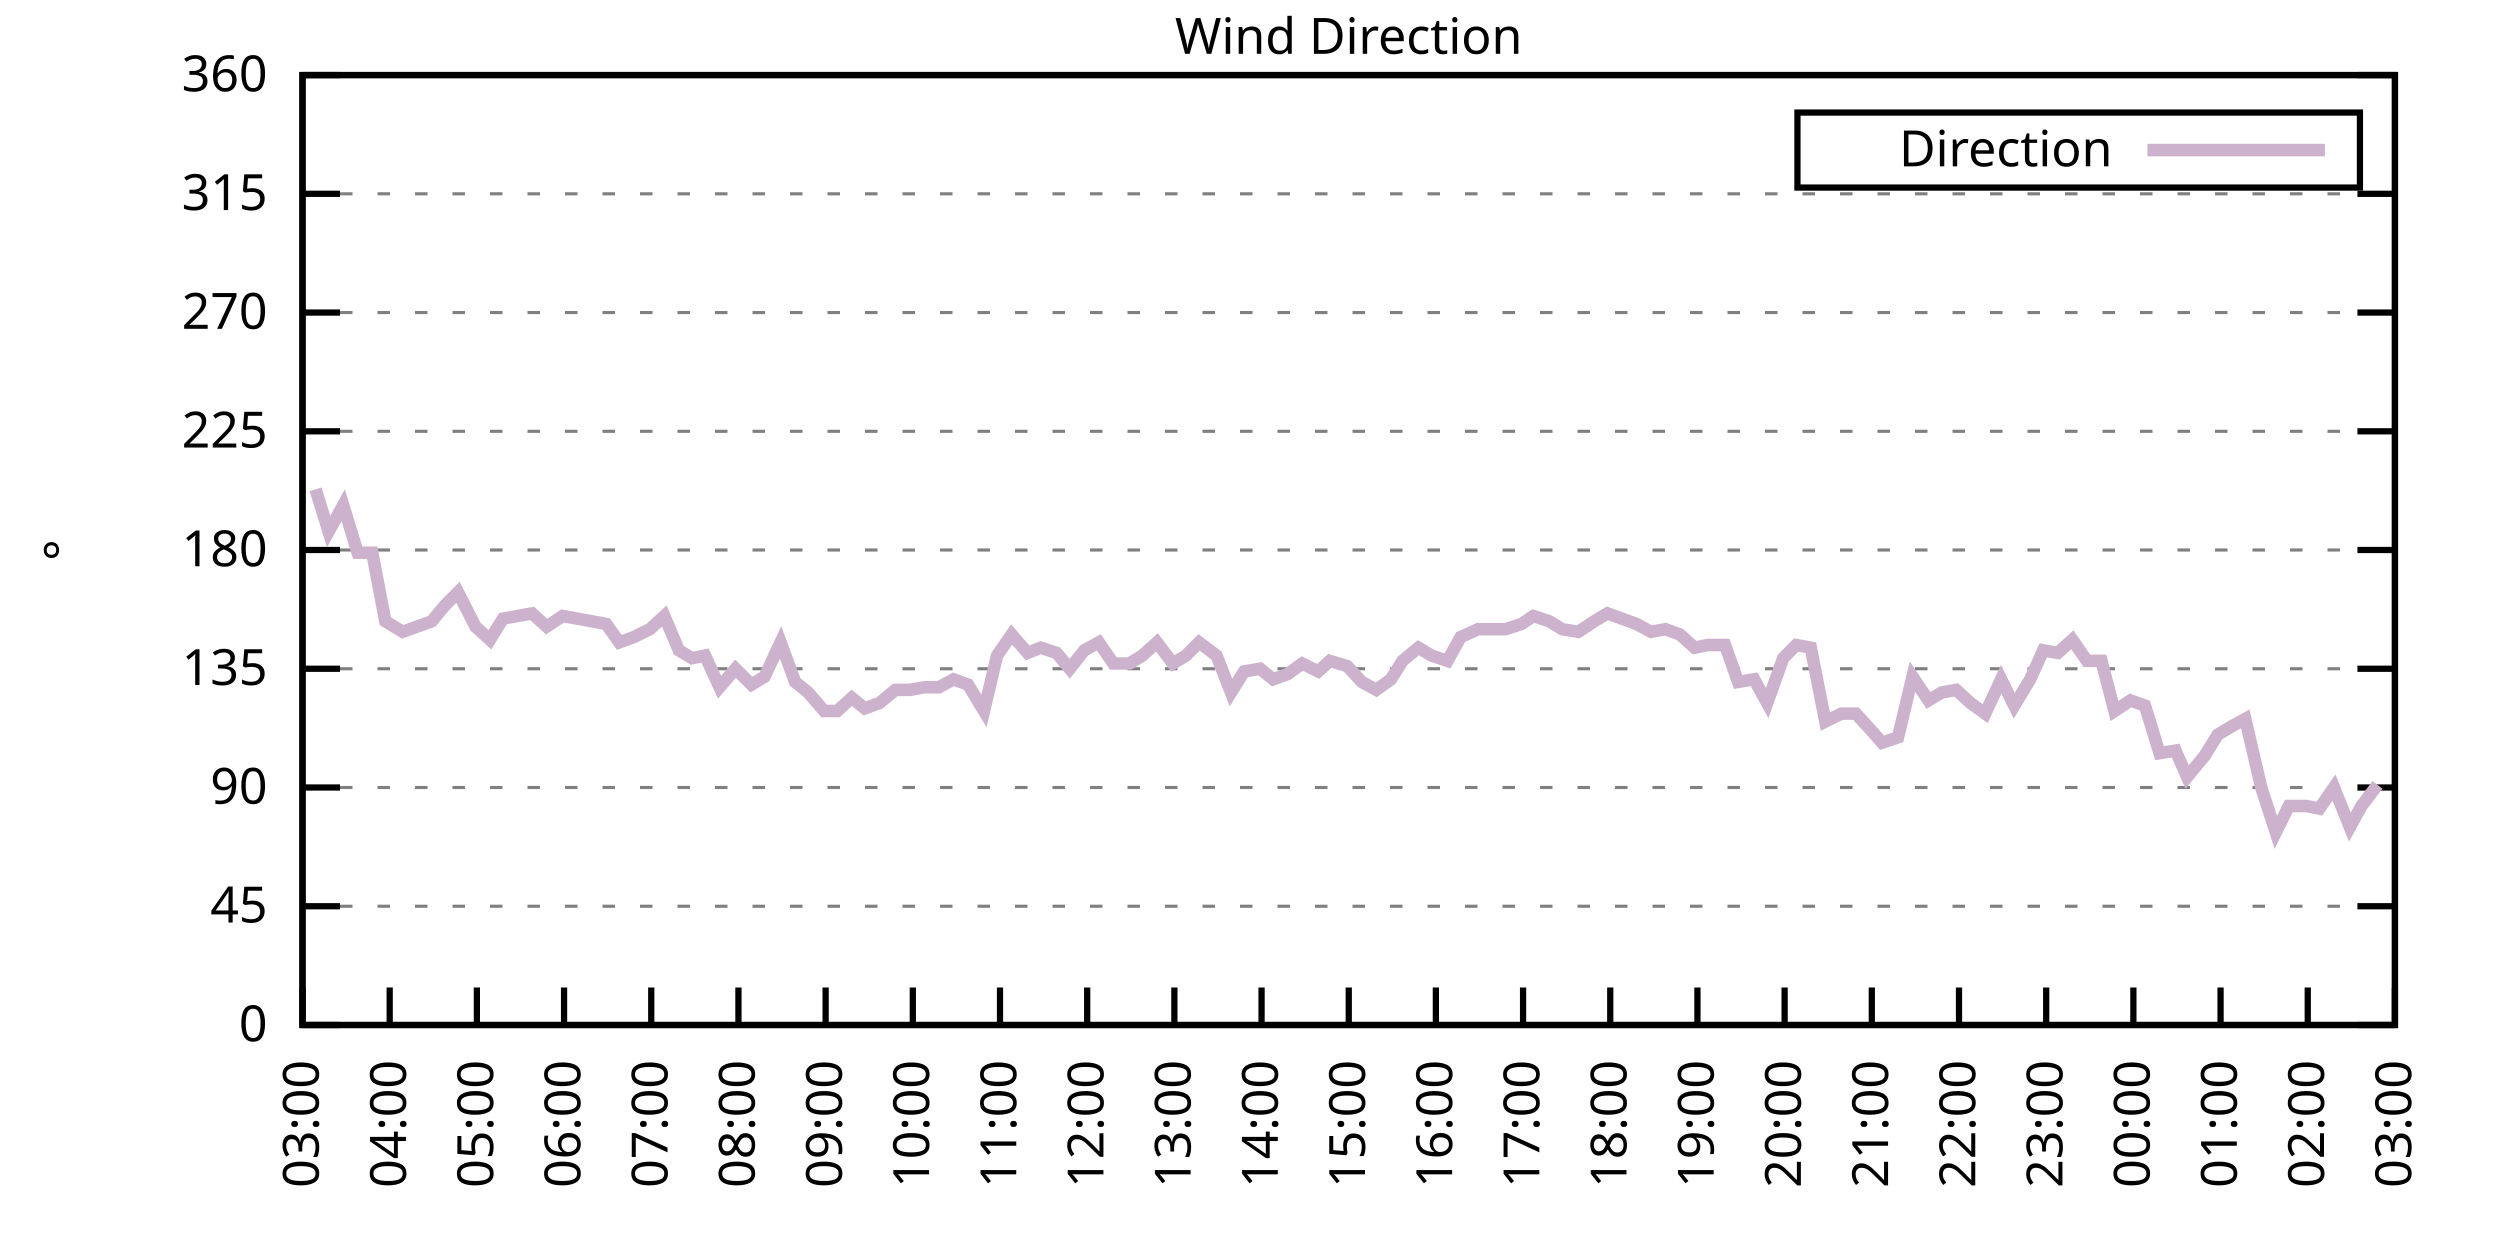
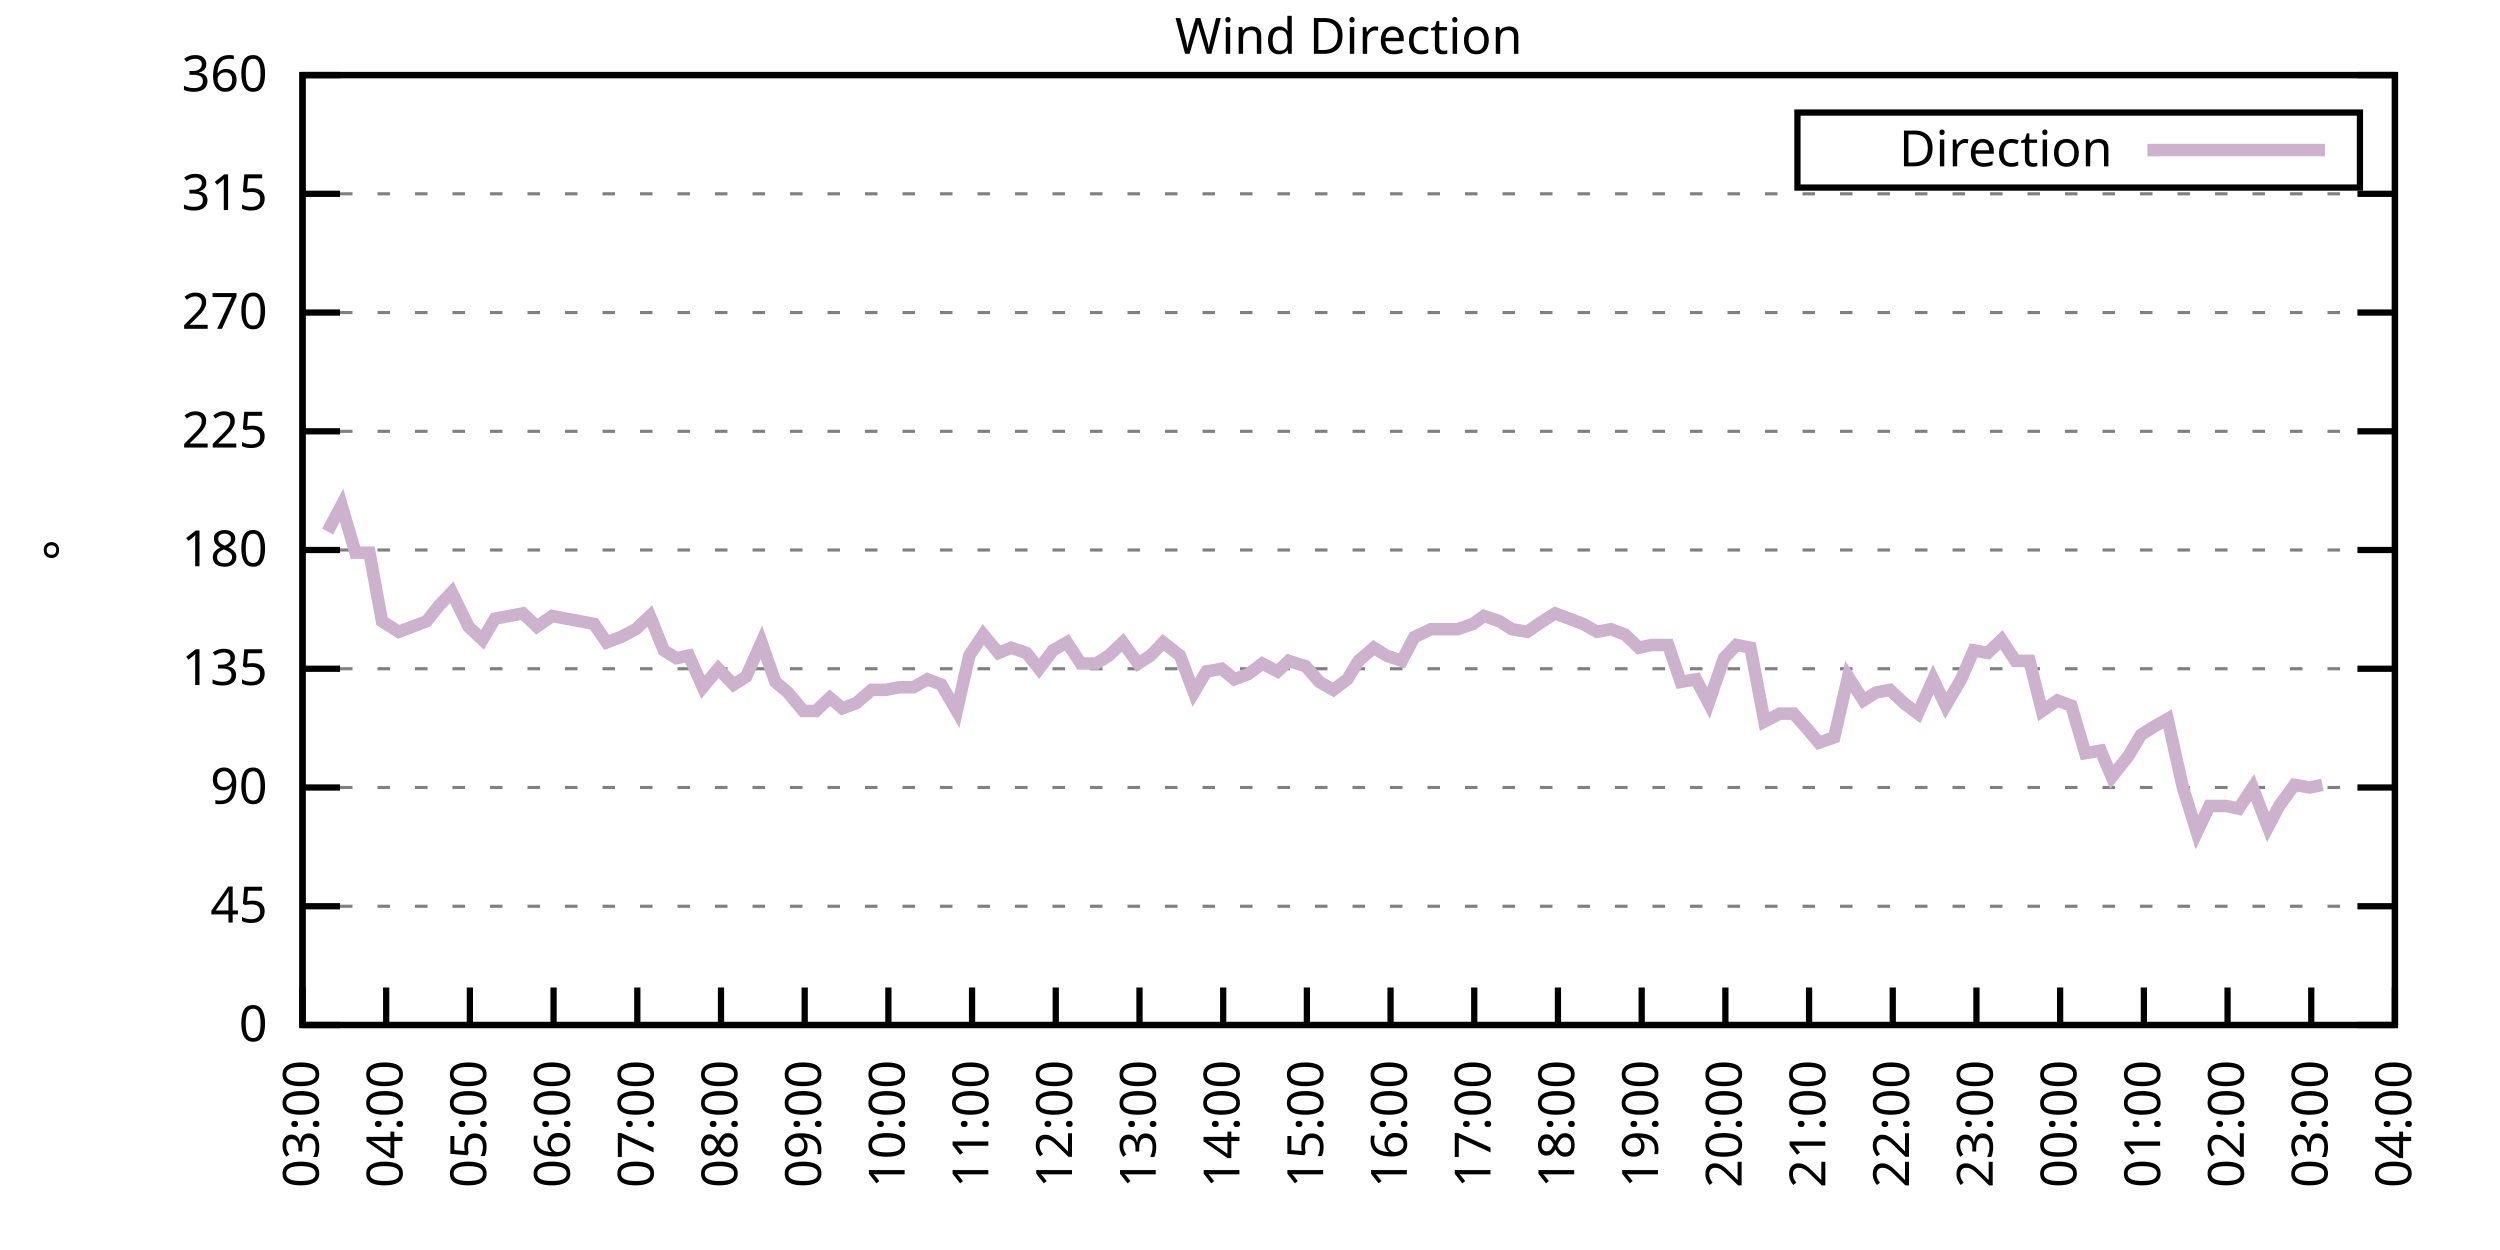
<svg xmlns="http://www.w3.org/2000/svg" xmlns:xlink="http://www.w3.org/1999/xlink" width="400" height="200" viewBox="0 0 400 200">
  <g id="gnuplot_canvas">
    <rect x="0" y="0" width="400" height="200" fill="none" />
    <defs>
      <circle id="gpDot" r="0.5" stroke-width="0.5" stroke="currentColor" />
      <path id="gpPt0" stroke-width="0.333" stroke="currentColor" d="M-1,0 h2 M0,-1 v2" />
      <path id="gpPt1" stroke-width="0.333" stroke="currentColor" d="M-1,-1 L1,1 M1,-1 L-1,1" />
      <path id="gpPt2" stroke-width="0.333" stroke="currentColor" d="M-1,0 L1,0 M0,-1 L0,1 M-1,-1 L1,1 M-1,1 L1,-1" />
      <rect id="gpPt3" stroke-width="0.333" stroke="currentColor" x="-1" y="-1" width="2" height="2" />
      <rect id="gpPt4" stroke-width="0.333" stroke="currentColor" fill="currentColor" x="-1" y="-1" width="2" height="2" />
      <circle id="gpPt5" stroke-width="0.333" stroke="currentColor" cx="0" cy="0" r="1" />
      <use xlink:href="#gpPt5" id="gpPt6" fill="currentColor" stroke="none" />
      <path id="gpPt7" stroke-width="0.333" stroke="currentColor" d="M0,-1.33 L-1.33,0.67 L1.33,0.67 z" />
      <use xlink:href="#gpPt7" id="gpPt8" fill="currentColor" stroke="none" />
      <use xlink:href="#gpPt7" id="gpPt9" stroke="currentColor" transform="rotate(180)" />
      <use xlink:href="#gpPt9" id="gpPt10" fill="currentColor" stroke="none" />
      <use xlink:href="#gpPt3" id="gpPt11" stroke="currentColor" transform="rotate(45)" />
      <use xlink:href="#gpPt11" id="gpPt12" fill="currentColor" stroke="none" />
      <path id="gpPt13" stroke-width="0.333" stroke="currentColor" d="M0,1.330 L1.265,0.411 L0.782,-1.067 L-0.782,-1.076 L-1.265,0.411 z" />
      <use xlink:href="#gpPt13" id="gpPt14" fill="currentColor" stroke="none" />
      <filter id="textbox" filterUnits="objectBoundingBox" x="0" y="0" height="1" width="1">
        <feFlood flood-color="white" flood-opacity="1" result="bgnd" />
        <feComposite in="SourceGraphic" in2="bgnd" operator="atop" />
      </filter>
      <filter id="greybox" filterUnits="objectBoundingBox" x="0" y="0" height="1" width="1">
        <feFlood flood-color="lightgrey" flood-opacity="1" result="grey" />
        <feComposite in="SourceGraphic" in2="grey" operator="atop" />
      </filter>
    </defs>
    <g fill="none" color="white" stroke="currentColor" stroke-width="1.00" stroke-linecap="butt" stroke-linejoin="miter">
</g>
    <g fill="none" color="black" stroke="currentColor" stroke-width="1.00" stroke-linecap="butt" stroke-linejoin="miter">
      <g stroke="none" shape-rendering="crispEdges">
        <polygon fill="rgb(255, 255, 255)" points="48.40,164.00 383.18,164.00 383.18,12.02 48.40,12.02 " />
      </g>
    </g>
    <g fill="none" color="black" stroke="currentColor" stroke-width="1.00" stroke-linecap="butt" stroke-linejoin="miter">
</g>
    <g fill="none" color="black" stroke="black" stroke-width="0.50" stroke-linecap="butt" stroke-linejoin="miter">
</g>
    <g fill="none" color="gray" stroke="currentColor" stroke-width="0.50" stroke-linecap="butt" stroke-linejoin="miter">
      <path stroke="gray" stroke-dasharray="2,4" class="gridline" d="M48.40,164.00 L383.19,164.00  " />
    </g>
    <g fill="none" color="gray" stroke="gray" stroke-width="1.00" stroke-linecap="butt" stroke-linejoin="miter">
</g>
    <g fill="none" color="black" stroke="currentColor" stroke-width="1.00" stroke-linecap="butt" stroke-linejoin="miter">
      <path stroke="black" d="M48.40,164.00 L54.40,164.00 M383.19,164.00 L377.19,164.00  " />
      <g transform="translate(42.80,166.60)" stroke="none" fill="black" font-family="Sans" font-size="8.00" text-anchor="end">
        <text>
          <tspan font-family="Sans"> 0</tspan>
        </text>
      </g>
    </g>
    <g fill="none" color="black" stroke="currentColor" stroke-width="1.00" stroke-linecap="butt" stroke-linejoin="miter">
</g>
    <g fill="none" color="black" stroke="black" stroke-width="0.50" stroke-linecap="butt" stroke-linejoin="miter">
</g>
    <g fill="none" color="gray" stroke="currentColor" stroke-width="0.50" stroke-linecap="butt" stroke-linejoin="miter">
      <path stroke="gray" stroke-dasharray="2,4" class="gridline" d="M48.40,145.00 L383.19,145.00  " />
    </g>
    <g fill="none" color="gray" stroke="gray" stroke-width="1.00" stroke-linecap="butt" stroke-linejoin="miter">
</g>
    <g fill="none" color="black" stroke="currentColor" stroke-width="1.00" stroke-linecap="butt" stroke-linejoin="miter">
      <path stroke="black" d="M48.40,145.00 L54.40,145.00 M383.19,145.00 L377.19,145.00  " />
      <g transform="translate(42.80,147.60)" stroke="none" fill="black" font-family="Sans" font-size="8.00" text-anchor="end">
        <text>
          <tspan font-family="Sans"> 45</tspan>
        </text>
      </g>
    </g>
    <g fill="none" color="black" stroke="currentColor" stroke-width="1.00" stroke-linecap="butt" stroke-linejoin="miter">
</g>
    <g fill="none" color="black" stroke="black" stroke-width="0.50" stroke-linecap="butt" stroke-linejoin="miter">
</g>
    <g fill="none" color="gray" stroke="currentColor" stroke-width="0.50" stroke-linecap="butt" stroke-linejoin="miter">
      <path stroke="gray" stroke-dasharray="2,4" class="gridline" d="M48.40,126.00 L383.19,126.00  " />
    </g>
    <g fill="none" color="gray" stroke="gray" stroke-width="1.00" stroke-linecap="butt" stroke-linejoin="miter">
</g>
    <g fill="none" color="black" stroke="currentColor" stroke-width="1.00" stroke-linecap="butt" stroke-linejoin="miter">
      <path stroke="black" d="M48.40,126.00 L54.40,126.00 M383.19,126.00 L377.19,126.00  " />
      <g transform="translate(42.80,128.60)" stroke="none" fill="black" font-family="Sans" font-size="8.00" text-anchor="end">
        <text>
          <tspan font-family="Sans"> 90</tspan>
        </text>
      </g>
    </g>
    <g fill="none" color="black" stroke="currentColor" stroke-width="1.00" stroke-linecap="butt" stroke-linejoin="miter">
</g>
    <g fill="none" color="black" stroke="black" stroke-width="0.50" stroke-linecap="butt" stroke-linejoin="miter">
</g>
    <g fill="none" color="gray" stroke="currentColor" stroke-width="0.50" stroke-linecap="butt" stroke-linejoin="miter">
      <path stroke="gray" stroke-dasharray="2,4" class="gridline" d="M48.40,107.00 L383.19,107.00  " />
    </g>
    <g fill="none" color="gray" stroke="gray" stroke-width="1.00" stroke-linecap="butt" stroke-linejoin="miter">
</g>
    <g fill="none" color="black" stroke="currentColor" stroke-width="1.00" stroke-linecap="butt" stroke-linejoin="miter">
      <path stroke="black" d="M48.40,107.00 L54.40,107.00 M383.19,107.00 L377.19,107.00  " />
      <g transform="translate(42.80,109.60)" stroke="none" fill="black" font-family="Sans" font-size="8.00" text-anchor="end">
        <text>
          <tspan font-family="Sans"> 135</tspan>
        </text>
      </g>
    </g>
    <g fill="none" color="black" stroke="currentColor" stroke-width="1.00" stroke-linecap="butt" stroke-linejoin="miter">
</g>
    <g fill="none" color="black" stroke="black" stroke-width="0.50" stroke-linecap="butt" stroke-linejoin="miter">
</g>
    <g fill="none" color="gray" stroke="currentColor" stroke-width="0.50" stroke-linecap="butt" stroke-linejoin="miter">
      <path stroke="gray" stroke-dasharray="2,4" class="gridline" d="M48.40,88.00 L383.19,88.00  " />
    </g>
    <g fill="none" color="gray" stroke="gray" stroke-width="1.00" stroke-linecap="butt" stroke-linejoin="miter">
</g>
    <g fill="none" color="black" stroke="currentColor" stroke-width="1.00" stroke-linecap="butt" stroke-linejoin="miter">
      <path stroke="black" d="M48.40,88.00 L54.40,88.00 M383.19,88.00 L377.19,88.00  " />
      <g transform="translate(42.80,90.60)" stroke="none" fill="black" font-family="Sans" font-size="8.00" text-anchor="end">
        <text>
          <tspan font-family="Sans"> 180</tspan>
        </text>
      </g>
    </g>
    <g fill="none" color="black" stroke="currentColor" stroke-width="1.00" stroke-linecap="butt" stroke-linejoin="miter">
</g>
    <g fill="none" color="black" stroke="black" stroke-width="0.50" stroke-linecap="butt" stroke-linejoin="miter">
</g>
    <g fill="none" color="gray" stroke="currentColor" stroke-width="0.50" stroke-linecap="butt" stroke-linejoin="miter">
      <path stroke="gray" stroke-dasharray="2,4" class="gridline" d="M48.40,69.01 L383.19,69.01  " />
    </g>
    <g fill="none" color="gray" stroke="gray" stroke-width="1.00" stroke-linecap="butt" stroke-linejoin="miter">
</g>
    <g fill="none" color="black" stroke="currentColor" stroke-width="1.00" stroke-linecap="butt" stroke-linejoin="miter">
      <path stroke="black" d="M48.40,69.01 L54.40,69.01 M383.19,69.01 L377.19,69.01  " />
      <g transform="translate(42.80,71.61)" stroke="none" fill="black" font-family="Sans" font-size="8.00" text-anchor="end">
        <text>
          <tspan font-family="Sans"> 225</tspan>
        </text>
      </g>
    </g>
    <g fill="none" color="black" stroke="currentColor" stroke-width="1.00" stroke-linecap="butt" stroke-linejoin="miter">
</g>
    <g fill="none" color="black" stroke="black" stroke-width="0.50" stroke-linecap="butt" stroke-linejoin="miter">
</g>
    <g fill="none" color="gray" stroke="currentColor" stroke-width="0.50" stroke-linecap="butt" stroke-linejoin="miter">
      <path stroke="gray" stroke-dasharray="2,4" class="gridline" d="M48.40,50.01 L383.19,50.01  " />
    </g>
    <g fill="none" color="gray" stroke="gray" stroke-width="1.00" stroke-linecap="butt" stroke-linejoin="miter">
</g>
    <g fill="none" color="black" stroke="currentColor" stroke-width="1.00" stroke-linecap="butt" stroke-linejoin="miter">
      <path stroke="black" d="M48.40,50.01 L54.40,50.01 M383.19,50.01 L377.19,50.01  " />
      <g transform="translate(42.80,52.61)" stroke="none" fill="black" font-family="Sans" font-size="8.00" text-anchor="end">
        <text>
          <tspan font-family="Sans"> 270</tspan>
        </text>
      </g>
    </g>
    <g fill="none" color="black" stroke="currentColor" stroke-width="1.00" stroke-linecap="butt" stroke-linejoin="miter">
</g>
    <g fill="none" color="black" stroke="black" stroke-width="0.50" stroke-linecap="butt" stroke-linejoin="miter">
</g>
    <g fill="none" color="gray" stroke="currentColor" stroke-width="0.50" stroke-linecap="butt" stroke-linejoin="miter">
      <path stroke="gray" stroke-dasharray="2,4" class="gridline" d="M48.40,31.01 L383.19,31.01  " />
    </g>
    <g fill="none" color="gray" stroke="gray" stroke-width="1.00" stroke-linecap="butt" stroke-linejoin="miter">
</g>
    <g fill="none" color="black" stroke="currentColor" stroke-width="1.00" stroke-linecap="butt" stroke-linejoin="miter">
      <path stroke="black" d="M48.40,31.01 L54.40,31.01 M383.19,31.01 L377.19,31.01  " />
      <g transform="translate(42.80,33.61)" stroke="none" fill="black" font-family="Sans" font-size="8.00" text-anchor="end">
        <text>
          <tspan font-family="Sans"> 315</tspan>
        </text>
      </g>
    </g>
    <g fill="none" color="black" stroke="currentColor" stroke-width="1.00" stroke-linecap="butt" stroke-linejoin="miter">
</g>
    <g fill="none" color="black" stroke="black" stroke-width="0.50" stroke-linecap="butt" stroke-linejoin="miter">
</g>
    <g fill="none" color="gray" stroke="currentColor" stroke-width="0.50" stroke-linecap="butt" stroke-linejoin="miter">
      <path stroke="gray" stroke-dasharray="2,4" class="gridline" d="M48.40,12.01 L383.19,12.01  " />
    </g>
    <g fill="none" color="gray" stroke="gray" stroke-width="1.00" stroke-linecap="butt" stroke-linejoin="miter">
</g>
    <g fill="none" color="black" stroke="currentColor" stroke-width="1.00" stroke-linecap="butt" stroke-linejoin="miter">
      <path stroke="black" d="M48.40,12.01 L54.40,12.01 M383.19,12.01 L377.19,12.01  " />
      <g transform="translate(42.80,14.61)" stroke="none" fill="black" font-family="Sans" font-size="8.00" text-anchor="end">
        <text>
          <tspan font-family="Sans"> 360</tspan>
        </text>
      </g>
    </g>
    <g fill="none" color="black" stroke="currentColor" stroke-width="1.00" stroke-linecap="butt" stroke-linejoin="miter">
      <path stroke="black" d="M48.40,164.00 L48.40,158.00  " />
      <g transform="translate(51.00,169.60) rotate(270.00)" stroke="none" fill="black" font-family="Sans" font-size="8.00" text-anchor="end">
        <text>
          <tspan font-family="Sans">03:00</tspan>
        </text>
      </g>
    </g>
    <g fill="none" color="black" stroke="currentColor" stroke-width="1.00" stroke-linecap="butt" stroke-linejoin="miter">
-       <path stroke="black" d="M62.35,164.00 L62.35,158.00  " />
-       <g transform="translate(64.95,169.60) rotate(270.00)" stroke="none" fill="black" font-family="Sans" font-size="8.00" text-anchor="end">
+       <path stroke="black" d="M61.79,164.00 L61.79,158.00  " />
+       <g transform="translate(64.39,169.60) rotate(270.00)" stroke="none" fill="black" font-family="Sans" font-size="8.00" text-anchor="end">
        <text>
          <tspan font-family="Sans">04:00</tspan>
        </text>
      </g>
    </g>
    <g fill="none" color="black" stroke="currentColor" stroke-width="1.00" stroke-linecap="butt" stroke-linejoin="miter">
-       <path stroke="black" d="M76.30,164.00 L76.30,158.00  " />
-       <g transform="translate(78.90,169.60) rotate(270.00)" stroke="none" fill="black" font-family="Sans" font-size="8.00" text-anchor="end">
+       <path stroke="black" d="M75.18,164.00 L75.18,158.00  " />
+       <g transform="translate(77.78,169.60) rotate(270.00)" stroke="none" fill="black" font-family="Sans" font-size="8.00" text-anchor="end">
        <text>
          <tspan font-family="Sans">05:00</tspan>
        </text>
      </g>
    </g>
    <g fill="none" color="black" stroke="currentColor" stroke-width="1.00" stroke-linecap="butt" stroke-linejoin="miter">
-       <path stroke="black" d="M90.25,164.00 L90.25,158.00  " />
-       <g transform="translate(92.85,169.60) rotate(270.00)" stroke="none" fill="black" font-family="Sans" font-size="8.00" text-anchor="end">
+       <path stroke="black" d="M88.57,164.00 L88.57,158.00  " />
+       <g transform="translate(91.17,169.60) rotate(270.00)" stroke="none" fill="black" font-family="Sans" font-size="8.00" text-anchor="end">
        <text>
          <tspan font-family="Sans">06:00</tspan>
        </text>
      </g>
    </g>
    <g fill="none" color="black" stroke="currentColor" stroke-width="1.00" stroke-linecap="butt" stroke-linejoin="miter">
-       <path stroke="black" d="M104.20,164.00 L104.20,158.00  " />
-       <g transform="translate(106.80,169.60) rotate(270.00)" stroke="none" fill="black" font-family="Sans" font-size="8.00" text-anchor="end">
+       <path stroke="black" d="M101.97,164.00 L101.97,158.00  " />
+       <g transform="translate(104.57,169.60) rotate(270.00)" stroke="none" fill="black" font-family="Sans" font-size="8.00" text-anchor="end">
        <text>
          <tspan font-family="Sans">07:00</tspan>
        </text>
      </g>
    </g>
    <g fill="none" color="black" stroke="currentColor" stroke-width="1.00" stroke-linecap="butt" stroke-linejoin="miter">
-       <path stroke="black" d="M118.15,164.00 L118.15,158.00  " />
-       <g transform="translate(120.75,169.60) rotate(270.00)" stroke="none" fill="black" font-family="Sans" font-size="8.00" text-anchor="end">
+       <path stroke="black" d="M115.36,164.00 L115.36,158.00  " />
+       <g transform="translate(117.96,169.60) rotate(270.00)" stroke="none" fill="black" font-family="Sans" font-size="8.00" text-anchor="end">
        <text>
          <tspan font-family="Sans">08:00</tspan>
        </text>
      </g>
    </g>
    <g fill="none" color="black" stroke="currentColor" stroke-width="1.00" stroke-linecap="butt" stroke-linejoin="miter">
-       <path stroke="black" d="M132.10,164.00 L132.10,158.00  " />
-       <g transform="translate(134.70,169.60) rotate(270.00)" stroke="none" fill="black" font-family="Sans" font-size="8.00" text-anchor="end">
+       <path stroke="black" d="M128.75,164.00 L128.75,158.00  " />
+       <g transform="translate(131.35,169.60) rotate(270.00)" stroke="none" fill="black" font-family="Sans" font-size="8.00" text-anchor="end">
        <text>
          <tspan font-family="Sans">09:00</tspan>
        </text>
      </g>
    </g>
    <g fill="none" color="black" stroke="currentColor" stroke-width="1.00" stroke-linecap="butt" stroke-linejoin="miter">
-       <path stroke="black" d="M146.05,164.00 L146.05,158.00  " />
-       <g transform="translate(148.65,169.60) rotate(270.00)" stroke="none" fill="black" font-family="Sans" font-size="8.00" text-anchor="end">
+       <path stroke="black" d="M142.14,164.00 L142.14,158.00  " />
+       <g transform="translate(144.74,169.60) rotate(270.00)" stroke="none" fill="black" font-family="Sans" font-size="8.00" text-anchor="end">
        <text>
          <tspan font-family="Sans">10:00</tspan>
        </text>
      </g>
    </g>
    <g fill="none" color="black" stroke="currentColor" stroke-width="1.00" stroke-linecap="butt" stroke-linejoin="miter">
-       <path stroke="black" d="M160.00,164.00 L160.00,158.00  " />
-       <g transform="translate(162.60,169.60) rotate(270.00)" stroke="none" fill="black" font-family="Sans" font-size="8.00" text-anchor="end">
+       <path stroke="black" d="M155.53,164.00 L155.53,158.00  " />
+       <g transform="translate(158.13,169.60) rotate(270.00)" stroke="none" fill="black" font-family="Sans" font-size="8.00" text-anchor="end">
        <text>
          <tspan font-family="Sans">11:00</tspan>
        </text>
      </g>
    </g>
    <g fill="none" color="black" stroke="currentColor" stroke-width="1.00" stroke-linecap="butt" stroke-linejoin="miter">
-       <path stroke="black" d="M173.95,164.00 L173.95,158.00  " />
-       <g transform="translate(176.55,169.60) rotate(270.00)" stroke="none" fill="black" font-family="Sans" font-size="8.00" text-anchor="end">
+       <path stroke="black" d="M168.92,164.00 L168.92,158.00  " />
+       <g transform="translate(171.52,169.60) rotate(270.00)" stroke="none" fill="black" font-family="Sans" font-size="8.00" text-anchor="end">
        <text>
          <tspan font-family="Sans">12:00</tspan>
        </text>
      </g>
    </g>
    <g fill="none" color="black" stroke="currentColor" stroke-width="1.00" stroke-linecap="butt" stroke-linejoin="miter">
-       <path stroke="black" d="M187.90,164.00 L187.90,158.00  " />
-       <g transform="translate(190.50,169.60) rotate(270.00)" stroke="none" fill="black" font-family="Sans" font-size="8.00" text-anchor="end">
+       <path stroke="black" d="M182.32,164.00 L182.32,158.00  " />
+       <g transform="translate(184.92,169.60) rotate(270.00)" stroke="none" fill="black" font-family="Sans" font-size="8.00" text-anchor="end">
        <text>
          <tspan font-family="Sans">13:00</tspan>
        </text>
      </g>
    </g>
    <g fill="none" color="black" stroke="currentColor" stroke-width="1.00" stroke-linecap="butt" stroke-linejoin="miter">
-       <path stroke="black" d="M201.85,164.00 L201.85,158.00  " />
-       <g transform="translate(204.45,169.60) rotate(270.00)" stroke="none" fill="black" font-family="Sans" font-size="8.00" text-anchor="end">
+       <path stroke="black" d="M195.71,164.00 L195.71,158.00  " />
+       <g transform="translate(198.31,169.60) rotate(270.00)" stroke="none" fill="black" font-family="Sans" font-size="8.00" text-anchor="end">
        <text>
          <tspan font-family="Sans">14:00</tspan>
        </text>
      </g>
    </g>
    <g fill="none" color="black" stroke="currentColor" stroke-width="1.00" stroke-linecap="butt" stroke-linejoin="miter">
-       <path stroke="black" d="M215.80,164.00 L215.80,158.00  " />
-       <g transform="translate(218.40,169.60) rotate(270.00)" stroke="none" fill="black" font-family="Sans" font-size="8.00" text-anchor="end">
+       <path stroke="black" d="M209.10,164.00 L209.10,158.00  " />
+       <g transform="translate(211.70,169.60) rotate(270.00)" stroke="none" fill="black" font-family="Sans" font-size="8.00" text-anchor="end">
        <text>
          <tspan font-family="Sans">15:00</tspan>
        </text>
      </g>
    </g>
    <g fill="none" color="black" stroke="currentColor" stroke-width="1.00" stroke-linecap="butt" stroke-linejoin="miter">
-       <path stroke="black" d="M229.74,164.00 L229.74,158.00  " />
-       <g transform="translate(232.34,169.60) rotate(270.00)" stroke="none" fill="black" font-family="Sans" font-size="8.00" text-anchor="end">
+       <path stroke="black" d="M222.49,164.00 L222.49,158.00  " />
+       <g transform="translate(225.09,169.60) rotate(270.00)" stroke="none" fill="black" font-family="Sans" font-size="8.00" text-anchor="end">
        <text>
          <tspan font-family="Sans">16:00</tspan>
        </text>
      </g>
    </g>
    <g fill="none" color="black" stroke="currentColor" stroke-width="1.00" stroke-linecap="butt" stroke-linejoin="miter">
-       <path stroke="black" d="M243.69,164.00 L243.69,158.00  " />
-       <g transform="translate(246.29,169.60) rotate(270.00)" stroke="none" fill="black" font-family="Sans" font-size="8.00" text-anchor="end">
+       <path stroke="black" d="M235.88,164.00 L235.88,158.00  " />
+       <g transform="translate(238.48,169.60) rotate(270.00)" stroke="none" fill="black" font-family="Sans" font-size="8.00" text-anchor="end">
        <text>
          <tspan font-family="Sans">17:00</tspan>
        </text>
      </g>
    </g>
    <g fill="none" color="black" stroke="currentColor" stroke-width="1.00" stroke-linecap="butt" stroke-linejoin="miter">
-       <path stroke="black" d="M257.64,164.00 L257.64,158.00  " />
-       <g transform="translate(260.24,169.60) rotate(270.00)" stroke="none" fill="black" font-family="Sans" font-size="8.00" text-anchor="end">
+       <path stroke="black" d="M249.27,164.00 L249.27,158.00  " />
+       <g transform="translate(251.87,169.60) rotate(270.00)" stroke="none" fill="black" font-family="Sans" font-size="8.00" text-anchor="end">
        <text>
          <tspan font-family="Sans">18:00</tspan>
        </text>
      </g>
    </g>
    <g fill="none" color="black" stroke="currentColor" stroke-width="1.00" stroke-linecap="butt" stroke-linejoin="miter">
-       <path stroke="black" d="M271.59,164.00 L271.59,158.00  " />
-       <g transform="translate(274.19,169.60) rotate(270.00)" stroke="none" fill="black" font-family="Sans" font-size="8.00" text-anchor="end">
+       <path stroke="black" d="M262.67,164.00 L262.67,158.00  " />
+       <g transform="translate(265.27,169.60) rotate(270.00)" stroke="none" fill="black" font-family="Sans" font-size="8.00" text-anchor="end">
        <text>
          <tspan font-family="Sans">19:00</tspan>
        </text>
      </g>
    </g>
    <g fill="none" color="black" stroke="currentColor" stroke-width="1.00" stroke-linecap="butt" stroke-linejoin="miter">
-       <path stroke="black" d="M285.54,164.00 L285.54,158.00  " />
-       <g transform="translate(288.14,169.60) rotate(270.00)" stroke="none" fill="black" font-family="Sans" font-size="8.00" text-anchor="end">
+       <path stroke="black" d="M276.06,164.00 L276.06,158.00  " />
+       <g transform="translate(278.66,169.60) rotate(270.00)" stroke="none" fill="black" font-family="Sans" font-size="8.00" text-anchor="end">
        <text>
          <tspan font-family="Sans">20:00</tspan>
        </text>
      </g>
    </g>
    <g fill="none" color="black" stroke="currentColor" stroke-width="1.00" stroke-linecap="butt" stroke-linejoin="miter">
-       <path stroke="black" d="M299.49,164.00 L299.49,158.00  " />
-       <g transform="translate(302.09,169.60) rotate(270.00)" stroke="none" fill="black" font-family="Sans" font-size="8.00" text-anchor="end">
+       <path stroke="black" d="M289.45,164.00 L289.45,158.00  " />
+       <g transform="translate(292.05,169.60) rotate(270.00)" stroke="none" fill="black" font-family="Sans" font-size="8.00" text-anchor="end">
        <text>
          <tspan font-family="Sans">21:00</tspan>
        </text>
      </g>
    </g>
    <g fill="none" color="black" stroke="currentColor" stroke-width="1.00" stroke-linecap="butt" stroke-linejoin="miter">
-       <path stroke="black" d="M313.44,164.00 L313.44,158.00  " />
-       <g transform="translate(316.04,169.60) rotate(270.00)" stroke="none" fill="black" font-family="Sans" font-size="8.00" text-anchor="end">
+       <path stroke="black" d="M302.84,164.00 L302.84,158.00  " />
+       <g transform="translate(305.44,169.60) rotate(270.00)" stroke="none" fill="black" font-family="Sans" font-size="8.00" text-anchor="end">
        <text>
          <tspan font-family="Sans">22:00</tspan>
        </text>
      </g>
    </g>
    <g fill="none" color="black" stroke="currentColor" stroke-width="1.00" stroke-linecap="butt" stroke-linejoin="miter">
-       <path stroke="black" d="M327.39,164.00 L327.39,158.00  " />
-       <g transform="translate(329.99,169.60) rotate(270.00)" stroke="none" fill="black" font-family="Sans" font-size="8.00" text-anchor="end">
+       <path stroke="black" d="M316.23,164.00 L316.23,158.00  " />
+       <g transform="translate(318.83,169.60) rotate(270.00)" stroke="none" fill="black" font-family="Sans" font-size="8.00" text-anchor="end">
        <text>
          <tspan font-family="Sans">23:00</tspan>
        </text>
      </g>
    </g>
    <g fill="none" color="black" stroke="currentColor" stroke-width="1.00" stroke-linecap="butt" stroke-linejoin="miter">
-       <path stroke="black" d="M341.34,164.00 L341.34,158.00  " />
-       <g transform="translate(343.94,169.60) rotate(270.00)" stroke="none" fill="black" font-family="Sans" font-size="8.00" text-anchor="end">
+       <path stroke="black" d="M329.62,164.00 L329.62,158.00  " />
+       <g transform="translate(332.22,169.60) rotate(270.00)" stroke="none" fill="black" font-family="Sans" font-size="8.00" text-anchor="end">
        <text>
          <tspan font-family="Sans">00:00</tspan>
        </text>
      </g>
    </g>
    <g fill="none" color="black" stroke="currentColor" stroke-width="1.00" stroke-linecap="butt" stroke-linejoin="miter">
-       <path stroke="black" d="M355.29,164.00 L355.29,158.00  " />
-       <g transform="translate(357.89,169.60) rotate(270.00)" stroke="none" fill="black" font-family="Sans" font-size="8.00" text-anchor="end">
+       <path stroke="black" d="M343.02,164.00 L343.02,158.00  " />
+       <g transform="translate(345.62,169.60) rotate(270.00)" stroke="none" fill="black" font-family="Sans" font-size="8.00" text-anchor="end">
        <text>
          <tspan font-family="Sans">01:00</tspan>
        </text>
      </g>
    </g>
    <g fill="none" color="black" stroke="currentColor" stroke-width="1.00" stroke-linecap="butt" stroke-linejoin="miter">
-       <path stroke="black" d="M369.24,164.00 L369.24,158.00  " />
-       <g transform="translate(371.84,169.60) rotate(270.00)" stroke="none" fill="black" font-family="Sans" font-size="8.00" text-anchor="end">
+       <path stroke="black" d="M356.41,164.00 L356.41,158.00  " />
+       <g transform="translate(359.01,169.60) rotate(270.00)" stroke="none" fill="black" font-family="Sans" font-size="8.00" text-anchor="end">
        <text>
          <tspan font-family="Sans">02:00</tspan>
+         </text>
+       </g>
+     </g>
+     <g fill="none" color="black" stroke="currentColor" stroke-width="1.00" stroke-linecap="butt" stroke-linejoin="miter">
+       <path stroke="black" d="M369.80,164.00 L369.80,158.00  " />
+       <g transform="translate(372.40,169.60) rotate(270.00)" stroke="none" fill="black" font-family="Sans" font-size="8.00" text-anchor="end">
+         <text>
+           <tspan font-family="Sans">03:00</tspan>
        </text>
      </g>
    </g>
    <g fill="none" color="black" stroke="currentColor" stroke-width="1.00" stroke-linecap="butt" stroke-linejoin="miter">
      <path stroke="black" d="M383.19,164.00 L383.19,158.00  " />
      <g transform="translate(385.79,169.60) rotate(270.00)" stroke="none" fill="black" font-family="Sans" font-size="8.00" text-anchor="end">
        <text>
-           <tspan font-family="Sans">03:00</tspan>
+           <tspan font-family="Sans">04:00</tspan>
        </text>
      </g>
    </g>
    <g fill="none" color="black" stroke="currentColor" stroke-width="1.00" stroke-linecap="butt" stroke-linejoin="miter">
</g>
    <g fill="none" color="black" stroke="currentColor" stroke-width="1.00" stroke-linecap="butt" stroke-linejoin="miter">
      <path stroke="black" d="M48.40,12.01 L48.40,164.00 L383.19,164.00 L383.19,12.01 L48.40,12.01 Z  " />
    </g>
    <g fill="none" color="black" stroke="currentColor" stroke-width="1.00" stroke-linecap="butt" stroke-linejoin="miter">
</g>
    <g fill="none" color="black" stroke="currentColor" stroke-width="1.00" stroke-linecap="butt" stroke-linejoin="miter">
      <path stroke="black" d="M287.59,30.01 L287.59,18.01 L377.59,18.01 L377.59,30.01 L287.59,30.01 Z  " />
    </g>
    <g id="Wind_direction_plot_1">
      <g fill="none" color="white" stroke="black" stroke-width="2.00" stroke-linecap="butt" stroke-linejoin="miter">
</g>
      <g fill="none" color="black" stroke="currentColor" stroke-width="2.00" stroke-linecap="butt" stroke-linejoin="miter">
        <g transform="translate(337.99,26.61)" stroke="none" fill="black" font-family="Sans" font-size="8.00" text-anchor="end">
          <text>
            <tspan font-family="Sans">Direction</tspan>
          </text>
        </g>
      </g>
      <g fill="none" color="black" stroke="currentColor" stroke-width="2.00" stroke-linecap="butt" stroke-linejoin="miter">
-         <path stroke="rgb(204, 178, 204)" d="M343.59,24.01 L371.99,24.01 M50.49,78.29 L52.58,85.05 L54.91,80.83 L57.23,88.43 L59.56,88.43 L61.65,99.40   L64.44,101.09 L66.77,100.25 L69.09,99.40 L71.18,96.87 L73.28,94.76 L76.07,100.25 L78.39,102.36 L80.48,98.98   L82.81,98.56 L85.13,98.14 L87.46,100.25 L90.02,98.56 L92.34,98.98 L94.67,99.40 L96.99,99.83 L99.08,102.78   L101.41,101.94 L103.97,100.67 L106.29,98.56 L108.62,104.05 L110.71,105.31 L112.80,104.89 L115.13,109.96 L117.68,107.00   L120.24,109.54 L122.33,108.27 L124.89,102.78 L127.22,109.11 L129.31,110.80 L131.87,113.76 L133.96,113.76 L136.28,111.65   L138.37,113.34 L140.70,112.49 L143.26,110.38 L145.58,110.38 L147.91,109.96 L150.23,109.96 L152.56,108.69 L154.88,109.54   L157.44,113.76 L159.53,104.89 L161.86,101.52 L164.41,104.47 L166.51,103.63 L169.06,104.47 L171.16,107.00 L173.48,104.05   L175.81,102.78 L178.13,106.16 L180.69,106.16 L182.78,104.89 L185.11,102.78 L187.66,106.16 L189.76,104.89 L191.85,102.78   L194.64,104.89 L196.96,110.80 L199.06,107.43 L201.61,107.00 L203.71,108.69 L206.03,107.85 L208.36,106.16 L210.91,107.43   L212.77,105.74 L215.56,106.58 L217.89,109.11 L220.21,110.38 L222.54,108.69 L224.40,105.74 L226.95,103.63 L229.05,104.89   L231.60,105.74 L233.70,101.94 L236.49,100.67 L238.35,100.67 L240.90,100.67 L243.46,99.83 L245.32,98.56 L247.88,99.40   L249.97,100.67 L252.53,101.09 L255.09,99.40 L257.18,98.14 L259.50,98.98 L261.83,99.83 L264.15,101.09 L266.48,100.67   L268.80,101.52 L271.13,103.63 L273.22,103.20 L276.01,103.20 L278.10,109.11 L280.66,108.69 L282.75,112.49 L285.31,105.31   L287.40,103.20 L289.73,103.63 L292.05,115.45 L294.61,114.18 L296.94,114.18 L299.26,116.71 L301.12,118.83 L303.68,117.98   L306.00,108.27 L308.56,112.07 L310.65,110.80 L312.98,110.38 L315.30,112.49 L317.63,114.18 L320.18,108.69 L322.28,112.91   L324.83,108.69 L326.93,104.05 L329.25,104.47 L331.58,102.36 L333.90,105.74 L336.23,105.74 L338.32,113.76 L340.88,112.07   L343.20,112.91 L345.53,120.51 L348.08,120.09 L349.94,124.31 L352.73,120.94 L354.83,117.56 L356.92,116.29 L359.24,115.03   L361.80,126.00 L364.13,133.18 L366.22,128.96 L369.01,128.96 L371.10,129.38 L373.43,126.00 L375.98,132.34 L377.84,128.96   L380.40,125.58  " />
+         <path stroke="rgb(204, 178, 204)" d="M343.59,24.01 L371.99,24.01 M52.42,85.05 L54.65,80.83 L56.88,88.43 L59.11,88.43 L61.12,99.40 L63.80,101.09   L66.03,100.25 L68.26,99.40 L70.27,96.87 L72.28,94.76 L74.96,100.25 L77.19,102.36 L79.20,98.98 L81.43,98.56   L83.66,98.14 L85.90,100.25 L88.35,98.56 L90.58,98.98 L92.82,99.40 L95.05,99.83 L97.06,102.78 L99.29,101.94   L101.74,100.67 L103.98,98.56 L106.21,104.05 L108.22,105.31 L110.22,104.89 L112.46,109.96 L114.91,107.00 L117.37,109.54   L119.38,108.27 L121.83,102.78 L124.06,109.11 L126.07,110.80 L128.53,113.76 L130.54,113.76 L132.77,111.65 L134.78,113.34   L137.01,112.49 L139.46,110.38 L141.69,110.38 L143.93,109.96 L146.16,109.96 L148.39,108.69 L150.62,109.54 L153.08,113.76   L155.09,104.89 L157.32,101.52 L159.77,104.47 L161.78,103.63 L164.24,104.47 L166.25,107.00 L168.48,104.05 L170.71,102.78   L172.94,106.16 L175.40,106.16 L177.41,104.89 L179.64,102.78 L182.09,106.16 L184.10,104.89 L186.11,102.78 L188.79,104.89   L191.02,110.80 L193.03,107.43 L195.48,107.00 L197.49,108.69 L199.73,107.85 L201.96,106.16 L204.41,107.43 L206.20,105.74   L208.88,106.58 L211.11,109.11 L213.34,110.38 L215.57,108.69 L217.36,105.74 L219.81,103.63 L221.82,104.89 L224.28,105.74   L226.29,101.94 L228.96,100.67 L230.75,100.67 L233.20,100.67 L235.66,99.83 L237.44,98.56 L239.90,99.40 L241.91,100.67   L244.36,101.09 L246.82,99.40 L248.83,98.14 L251.06,98.98 L253.29,99.83 L255.52,101.09 L257.76,100.67 L259.99,101.52   L262.22,103.63 L264.23,103.20 L266.91,103.20 L268.92,109.11 L271.37,108.69 L273.38,112.49 L275.83,105.31 L277.84,103.20   L280.07,103.63 L282.31,115.45 L284.76,114.18 L286.99,114.18 L289.23,116.71 L291.01,118.83 L293.47,117.98 L295.70,108.27   L298.15,112.07 L300.16,110.80 L302.39,110.38 L304.63,112.49 L306.86,114.18 L309.31,108.69 L311.32,112.91 L313.78,108.69   L315.79,104.05 L318.02,104.47 L320.25,102.36 L322.48,105.74 L324.71,105.74 L326.72,113.76 L329.18,112.07 L331.41,112.91   L333.64,120.51 L336.10,120.09 L337.88,124.31 L340.56,120.94 L342.57,117.56 L344.58,116.29 L346.81,115.03 L349.26,126.00   L351.50,133.18 L353.51,128.96 L356.18,128.96 L358.19,129.38 L360.42,126.00 L362.88,132.34 L364.66,128.96 L367.12,125.58   L369.58,126.00 L371.58,125.58  " />
      </g>
    </g>
    <g fill="none" color="black" stroke="currentColor" stroke-width="2.00" stroke-linecap="butt" stroke-linejoin="miter">
</g>
    <g fill="none" color="black" stroke="black" stroke-width="1.00" stroke-linecap="butt" stroke-linejoin="miter">
</g>
    <g fill="none" color="black" stroke="currentColor" stroke-width="1.00" stroke-linecap="butt" stroke-linejoin="miter">
      <path stroke="black" d="M48.40,12.01 L48.40,164.00 L383.19,164.00 L383.19,12.01 L48.40,12.01 Z  " />
      <g transform="translate(12.80,88.01) rotate(270.00)" stroke="none" fill="black" font-family="Sans" font-size="8.00" text-anchor="middle">
        <text>
          <tspan font-family="Sans">°</tspan>
        </text>
      </g>
    </g>
    <g fill="none" color="black" stroke="currentColor" stroke-width="1.00" stroke-linecap="butt" stroke-linejoin="miter">
</g>
    <g fill="none" color="black" stroke="currentColor" stroke-width="1.00" stroke-linecap="butt" stroke-linejoin="miter">
      <g transform="translate(215.79,8.61)" stroke="none" fill="black" font-family="Sans" font-size="8.00" text-anchor="middle">
        <text>
          <tspan font-family="Sans">Wind Direction</tspan>
        </text>
      </g>
    </g>
    <g fill="none" color="black" stroke="currentColor" stroke-width="1.00" stroke-linecap="butt" stroke-linejoin="miter">
</g>
  </g>
</svg>
